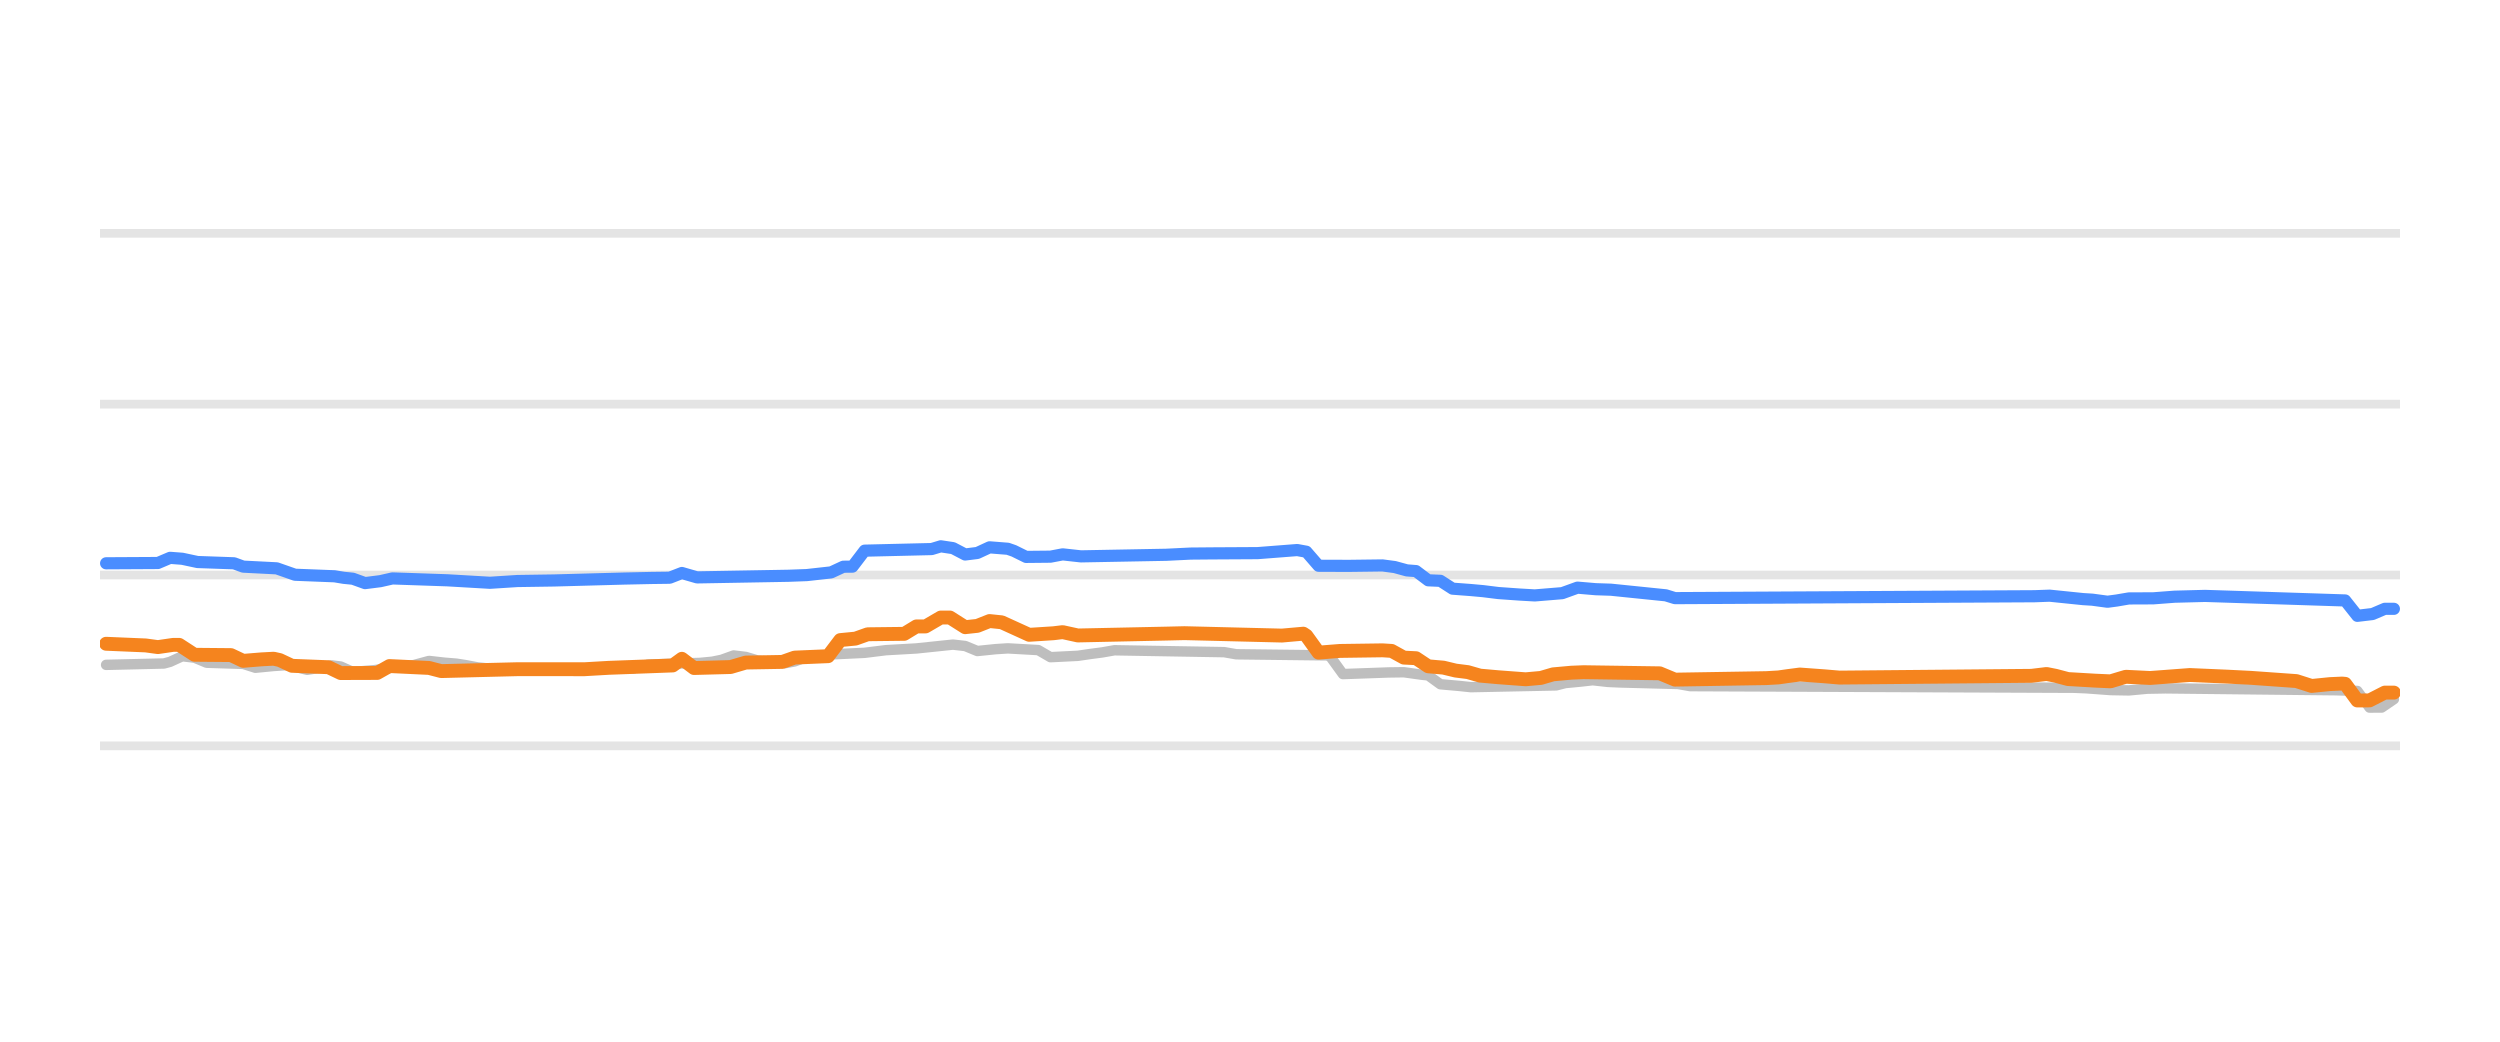
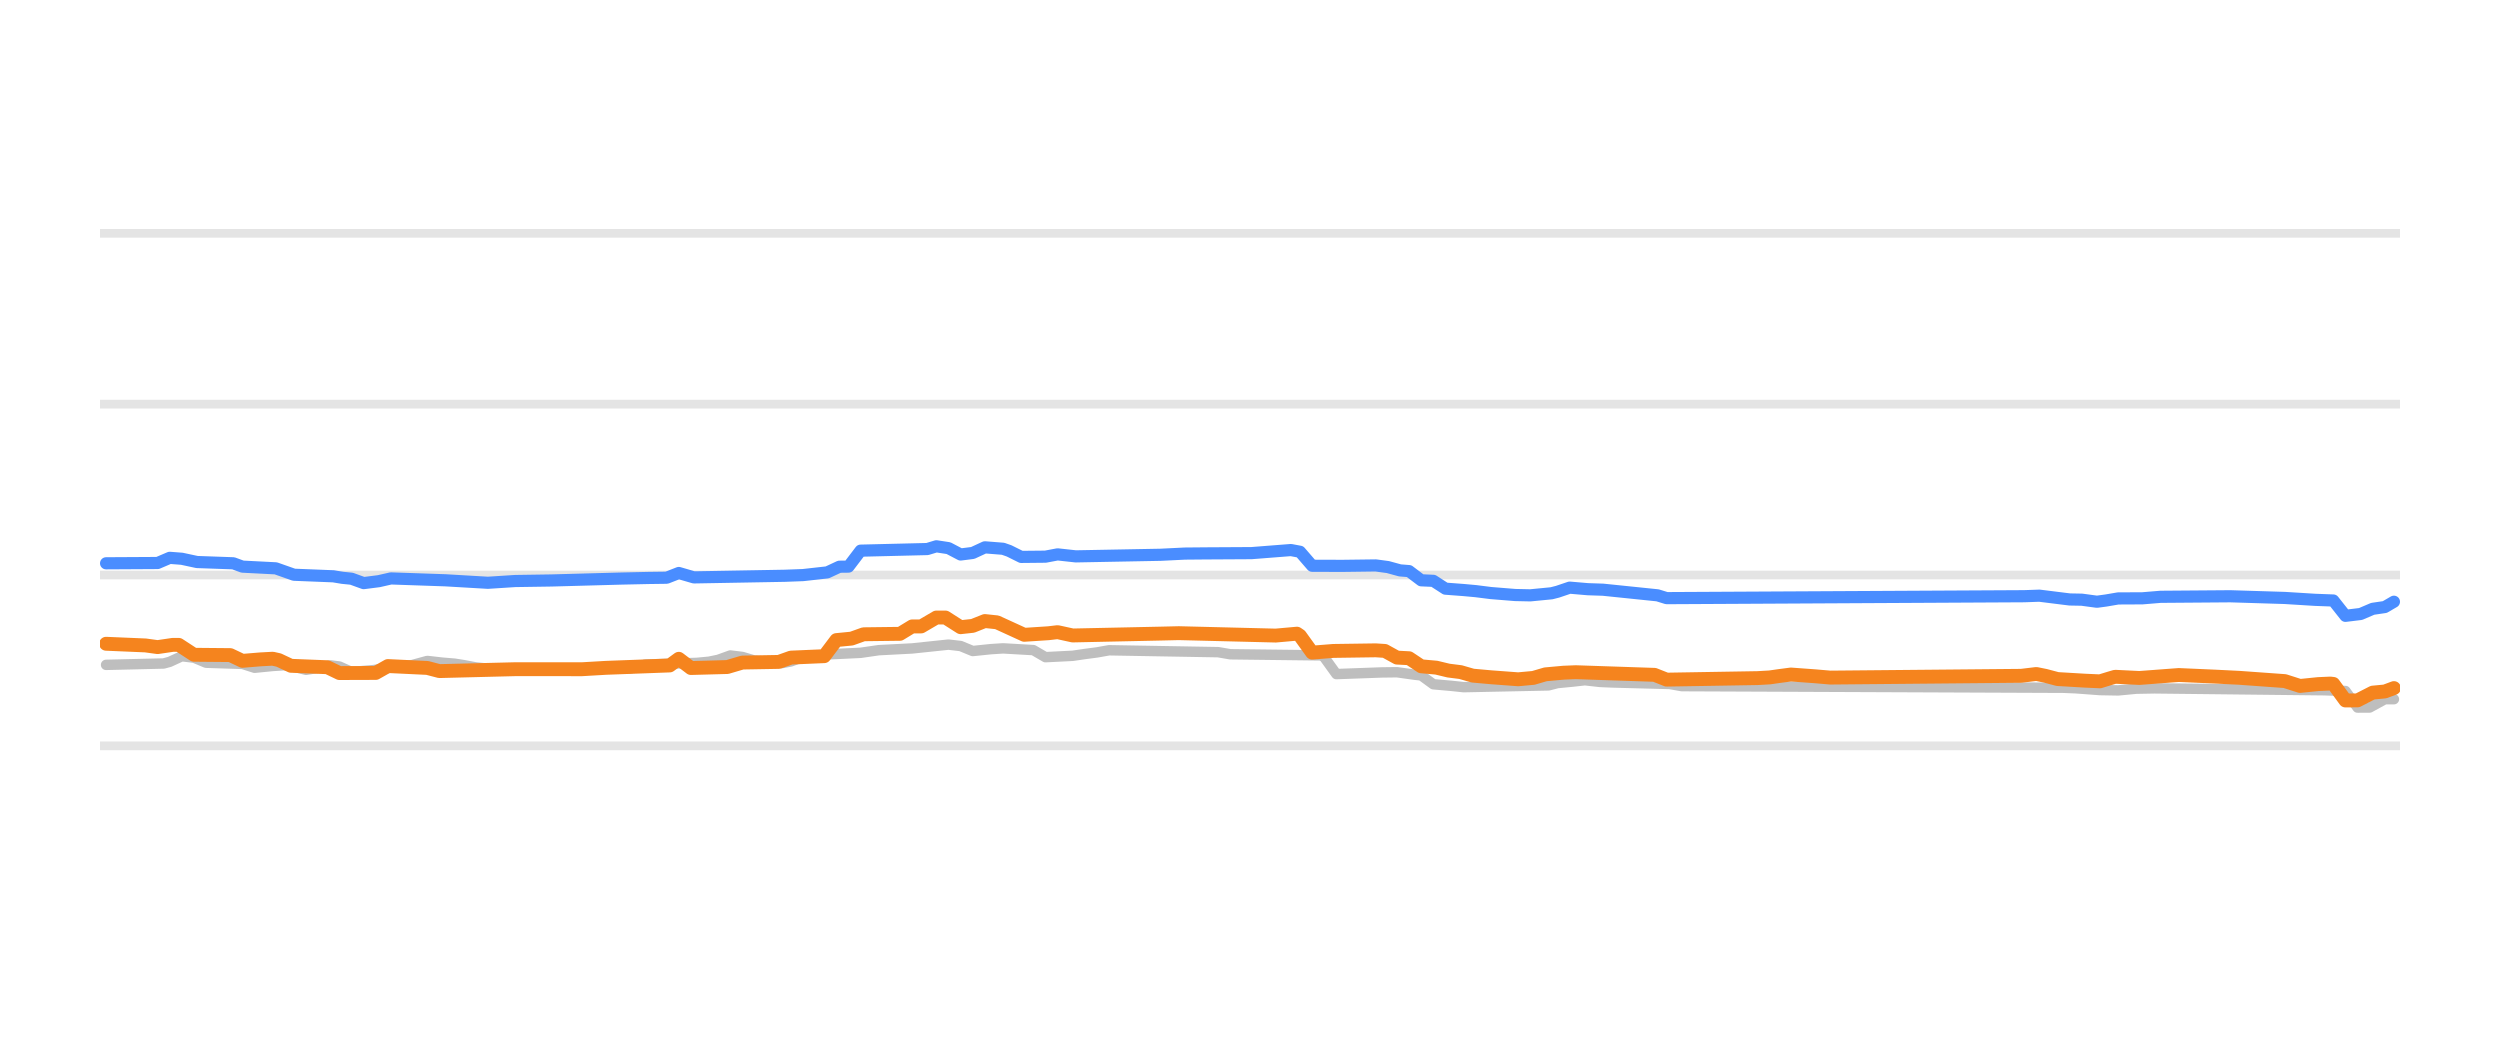
<svg xmlns="http://www.w3.org/2000/svg" width="144pt" height="60pt" viewBox="0 0 144 60" version="1.1">
  <defs>
    <style type="text/css">*{stroke-linejoin: round; stroke-linecap: butt}</style>
  </defs>
  <g id="figure_1">
    <g id="patch_1">
      <path d="M 0 60  L 144 60  L 144 0  L 0 0  L 0 60  z " style="fill: none; opacity: 0" />
    </g>
    <g id="axes_1">
      <g id="patch_2">
        <path d="M 5.76 52.8  L 138.24 52.8  L 138.24 3.6  L 5.76 3.6  L 5.76 52.8  z " style="fill: none" />
      </g>
      <g id="matplotlib.axis_1" />
      <g id="matplotlib.axis_2" />
      <g id="line2d_1">
-         <path d="M 5.76 42.96  L 138.24 42.96  " clip-path="url(#p625cef15f3)" style="fill: none; stroke: #b2b2b2; stroke-opacity: 0.35; stroke-width: 0.5; stroke-linecap: square" />
+         <path d="M 5.76 42.96  L 138.24 42.96  " clip-path="url(#pd2c2ac1001)" style="fill: none; stroke: #b2b2b2; stroke-opacity: 0.35; stroke-width: 0.5; stroke-linecap: square" />
      </g>
      <g id="line2d_2">
-         <path d="M 5.76 33.12  L 138.24 33.12  " clip-path="url(#p625cef15f3)" style="fill: none; stroke: #b2b2b2; stroke-opacity: 0.35; stroke-width: 0.5; stroke-linecap: square" />
+         <path d="M 5.76 33.12  L 138.24 33.12  " clip-path="url(#pd2c2ac1001)" style="fill: none; stroke: #b2b2b2; stroke-opacity: 0.35; stroke-width: 0.5; stroke-linecap: square" />
      </g>
      <g id="line2d_3">
-         <path d="M 5.76 23.28  L 138.24 23.28  " clip-path="url(#p625cef15f3)" style="fill: none; stroke: #b2b2b2; stroke-opacity: 0.35; stroke-width: 0.5; stroke-linecap: square" />
+         <path d="M 5.76 23.28  L 138.24 23.28  " clip-path="url(#pd2c2ac1001)" style="fill: none; stroke: #b2b2b2; stroke-opacity: 0.35; stroke-width: 0.5; stroke-linecap: square" />
      </g>
      <g id="line2d_4">
-         <path d="M 5.76 13.44  L 138.24 13.44  " clip-path="url(#p625cef15f3)" style="fill: none; stroke: #b2b2b2; stroke-opacity: 0.35; stroke-width: 0.5; stroke-linecap: square" />
+         <path d="M 5.76 13.44  L 138.24 13.44  " clip-path="url(#pd2c2ac1001)" style="fill: none; stroke: #b2b2b2; stroke-opacity: 0.35; stroke-width: 0.5; stroke-linecap: square" />
      </g>
      <g id="line2d_5">
-         <path d="M 6.112 38.296  L 9.446 38.217  L 9.797 38.121  L 10.499 37.799  L 11.201 37.882  L 11.903 38.173  L 14.008 38.24  L 14.71 38.463  L 15.763 38.361  L 16.465 38.316  L 16.816 38.366  L 17.693 38.581  L 18.395 38.471  L 19.097 38.325  L 19.623 38.391  L 20.325 38.704  L 21.553 38.601  L 22.782 38.433  L 23.308 38.35  L 23.834 38.308  L 24.712 38.07  L 25.589 38.17  L 26.291 38.227  L 26.817 38.31  L 27.519 38.443  L 28.397 38.529  L 29.098 38.581  L 36.468 38.508  L 37.345 38.276  L 40.328 38.182  L 41.03 38.114  L 41.557 38.007  L 42.258 37.755  L 42.96 37.84  L 43.662 38.05  L 44.539 38.128  L 45.241 38.197  L 45.768 38.099  L 46.47 37.838  L 47.347 37.76  L 48.049 37.686  L 49.803 37.602  L 51.032 37.45  L 52.786 37.35  L 54.892 37.13  L 55.594 37.21  L 56.296 37.499  L 57.349 37.391  L 58.05 37.346  L 59.805 37.445  L 60.507 37.853  L 62.086 37.775  L 62.788 37.671  L 63.49 37.579  L 64.192 37.455  L 70.509 37.564  L 71.21 37.686  L 76.474 37.75  L 76.65 37.856  L 77.352 38.827  L 79.984 38.733  L 80.861 38.721  L 81.914 38.867  L 82.265 38.903  L 82.967 39.413  L 84.019 39.506  L 84.721 39.58  L 89.634 39.479  L 90.161 39.344  L 91.038 39.26  L 91.74 39.181  L 92.617 39.278  L 93.319 39.309  L 96.653 39.397  L 97.355 39.521  L 119.464 39.615  L 120.166 39.644  L 121.569 39.748  L 122.622 39.767  L 123.675 39.669  L 124.728 39.649  L 134.554 39.758  L 135.782 39.798  L 136.484 40.756  L 137.186 40.754  L 137.888 40.274  L 137.888 40.274  " clip-path="url(#p625cef15f3)" style="fill: none; stroke: #bebebe; stroke-width: 0.6; stroke-linecap: round" />
+         <path d="M 6.11 38.296  L 9.427 38.217  L 9.776 38.121  L 10.474 37.799  L 11.172 37.882  L 11.87 38.173  L 13.965 38.24  L 14.663 38.463  L 15.71 38.36  L 16.408 38.316  L 16.758 38.366  L 17.63 38.581  L 18.328 38.471  L 19.027 38.325  L 19.55 38.391  L 20.248 38.704  L 21.47 38.601  L 22.692 38.433  L 23.216 38.35  L 23.739 38.308  L 24.612 38.07  L 25.485 38.17  L 26.183 38.227  L 26.706 38.31  L 27.405 38.443  L 28.277 38.529  L 28.975 38.581  L 36.306 38.507  L 37.179 38.276  L 40.146 38.181  L 40.844 38.114  L 41.368 38.006  L 42.066 37.755  L 42.764 37.841  L 43.462 38.05  L 44.335 38.128  L 45.033 38.197  L 45.557 38.098  L 46.255 37.838  L 47.128 37.759  L 47.826 37.686  L 49.571 37.602  L 50.619 37.45  L 52.539 37.35  L 54.633 37.13  L 55.331 37.211  L 56.029 37.499  L 57.077 37.391  L 57.775 37.346  L 59.52 37.446  L 60.218 37.853  L 61.789 37.774  L 62.487 37.671  L 63.186 37.579  L 63.884 37.455  L 70.167 37.565  L 70.865 37.686  L 76.102 37.75  L 76.276 37.858  L 76.974 38.827  L 79.593 38.732  L 80.465 38.721  L 81.513 38.867  L 81.862 38.904  L 82.56 39.413  L 83.607 39.506  L 84.305 39.58  L 89.192 39.479  L 89.716 39.344  L 90.589 39.26  L 91.287 39.181  L 92.16 39.279  L 92.858 39.309  L 96.174 39.397  L 96.872 39.521  L 118.864 39.615  L 119.563 39.644  L 120.959 39.748  L 122.006 39.767  L 123.053 39.668  L 124.101 39.649  L 133.875 39.758  L 135.097 39.802  L 135.795 40.756  L 136.493 40.752  L 137.366 40.274  L 137.89 40.274  L 137.89 40.274  " clip-path="url(#pd2c2ac1001)" style="fill: none; stroke: #bebebe; stroke-width: 0.6; stroke-linecap: round" />
      </g>
      <g id="line2d_6">
-         <path d="M 6.112 32.446  L 9.095 32.429  L 9.797 32.131  L 10.499 32.185  L 11.376 32.372  L 13.482 32.446  L 14.008 32.638  L 15.938 32.736  L 16.991 33.105  L 19.272 33.194  L 19.799 33.282  L 20.325 33.334  L 21.027 33.587  L 21.904 33.476  L 22.606 33.317  L 25.765 33.425  L 28.221 33.568  L 29.8 33.467  L 31.906 33.435  L 35.942 33.325  L 37.521 33.291  L 38.574 33.277  L 39.276 33.004  L 40.153 33.258  L 45.417 33.164  L 46.47 33.125  L 47.873 32.969  L 48.575 32.643  L 49.102 32.638  L 49.803 31.718  L 53.664 31.626  L 54.19 31.467  L 54.892 31.572  L 55.594 31.939  L 56.296 31.851  L 56.998 31.526  L 58.05 31.609  L 58.401 31.731  L 59.103 32.078  L 60.507 32.064  L 61.209 31.931  L 62.262 32.047  L 67.175 31.955  L 68.578 31.886  L 69.807 31.875  L 72.439 31.86  L 74.72 31.683  L 75.246 31.779  L 75.948 32.588  L 77.703 32.594  L 79.633 32.569  L 80.335 32.662  L 81.037 32.854  L 81.563 32.895  L 82.265 33.425  L 82.967 33.455  L 83.669 33.907  L 84.721 33.986  L 85.423 34.05  L 86.301 34.159  L 87.529 34.246  L 88.406 34.296  L 89.985 34.166  L 90.863 33.848  L 91.915 33.938  L 92.793 33.967  L 95.951 34.29  L 96.478 34.453  L 117.183 34.343  L 118.06 34.311  L 119.99 34.509  L 120.516 34.541  L 121.394 34.66  L 121.92 34.59  L 122.622 34.47  L 124.026 34.464  L 125.254 34.37  L 127.009 34.324  L 135.08 34.586  L 135.782 35.472  L 136.659 35.368  L 137.361 35.068  L 137.888 35.068  L 137.888 35.068  " clip-path="url(#p625cef15f3)" style="fill: none; stroke: #4a8dff; stroke-width: 0.7; stroke-linecap: round" />
+         <path d="M 6.11 32.446  L 9.078 32.429  L 9.776 32.131  L 10.474 32.185  L 11.347 32.372  L 13.441 32.446  L 13.965 32.638  L 15.885 32.736  L 16.932 33.105  L 19.201 33.195  L 19.725 33.282  L 20.248 33.334  L 20.947 33.587  L 21.819 33.476  L 22.517 33.317  L 25.659 33.425  L 28.103 33.568  L 29.674 33.467  L 31.768 33.435  L 35.783 33.325  L 37.353 33.291  L 38.401 33.277  L 39.099 33.004  L 39.972 33.258  L 45.208 33.164  L 46.255 33.125  L 47.651 32.969  L 48.35 32.643  L 48.873 32.637  L 49.571 31.718  L 53.411 31.625  L 53.935 31.467  L 54.633 31.573  L 55.331 31.939  L 56.029 31.85  L 56.728 31.526  L 57.775 31.609  L 58.124 31.731  L 58.822 32.078  L 60.218 32.064  L 60.917 31.932  L 61.964 32.047  L 66.851 31.955  L 68.247 31.886  L 69.469 31.875  L 72.087 31.86  L 74.356 31.683  L 74.88 31.781  L 75.578 32.588  L 77.324 32.594  L 79.243 32.569  L 79.942 32.663  L 80.64 32.854  L 81.163 32.896  L 81.862 33.425  L 82.56 33.456  L 83.258 33.907  L 84.305 33.986  L 85.003 34.05  L 85.876 34.16  L 87.272 34.273  L 88.145 34.292  L 89.367 34.173  L 89.716 34.084  L 90.414 33.848  L 91.461 33.938  L 92.334 33.967  L 95.476 34.291  L 95.999 34.453  L 116.595 34.342  L 117.468 34.311  L 119.214 34.529  L 119.912 34.542  L 120.784 34.66  L 121.308 34.589  L 122.006 34.47  L 123.403 34.463  L 124.45 34.376  L 128.464 34.345  L 131.606 34.442  L 133.351 34.55  L 134.399 34.589  L 135.097 35.472  L 135.97 35.366  L 136.668 35.068  L 137.366 34.965  L 137.89 34.66  L 137.89 34.66  " clip-path="url(#pd2c2ac1001)" style="fill: none; stroke: #4a8dff; stroke-width: 0.7; stroke-linecap: round" />
      </g>
      <g id="line2d_7">
-         <path d="M 6.112 37.081  L 8.393 37.177  L 9.095 37.273  L 9.973 37.145  L 10.324 37.145  L 11.201 37.715  L 13.306 37.734  L 14.008 38.065  L 15.061 37.979  L 15.763 37.942  L 16.114 38.02  L 16.816 38.35  L 18.921 38.432  L 19.623 38.768  L 21.729 38.761  L 22.431 38.365  L 24.712 38.473  L 25.414 38.655  L 29.8 38.546  L 31.204 38.545  L 33.661 38.548  L 35.064 38.467  L 38.749 38.33  L 39.276 37.947  L 39.977 38.478  L 42.083 38.421  L 42.96 38.163  L 45.066 38.126  L 45.768 37.878  L 47.698 37.796  L 48.4 36.869  L 49.277 36.784  L 49.979 36.534  L 52.085 36.509  L 52.786 36.082  L 53.313 36.082  L 54.19 35.57  L 54.717 35.57  L 55.594 36.126  L 56.296 36.05  L 56.998 35.772  L 57.699 35.845  L 59.279 36.565  L 60.682 36.475  L 61.209 36.411  L 62.086 36.603  L 67.175 36.495  L 68.227 36.47  L 73.842 36.609  L 75.071 36.5  L 75.246 36.617  L 75.948 37.591  L 77.176 37.494  L 79.633 37.459  L 80.159 37.492  L 80.861 37.878  L 81.563 37.913  L 82.265 38.379  L 83.142 38.456  L 83.844 38.625  L 84.546 38.714  L 85.248 38.916  L 86.301 39.009  L 87.88 39.127  L 88.757 39.048  L 89.459 38.842  L 90.512 38.747  L 91.214 38.719  L 95.6 38.783  L 96.478 39.147  L 101.742 39.06  L 102.443 39.019  L 102.97 38.944  L 103.672 38.852  L 105.075 38.954  L 105.953 39.029  L 117.007 38.928  L 117.884 38.822  L 118.411 38.927  L 119.113 39.113  L 120.692 39.206  L 121.569 39.245  L 122.096 39.086  L 122.447 38.982  L 123.85 39.052  L 126.131 38.881  L 128.237 38.972  L 129.641 39.043  L 132.273 39.23  L 133.15 39.511  L 134.203 39.405  L 134.905 39.373  L 135.08 39.389  L 135.782 40.347  L 136.484 40.344  L 137.361 39.895  L 137.888 39.895  L 137.888 39.895  " clip-path="url(#p625cef15f3)" style="fill: none; stroke: #f5841e; stroke-width: 0.8; stroke-linecap: round" />
+         <path d="M 6.11 37.081  L 8.38 37.177  L 9.078 37.273  L 9.95 37.145  L 10.299 37.145  L 11.172 37.715  L 13.267 37.734  L 13.965 38.065  L 15.012 37.979  L 15.71 37.942  L 16.059 38.021  L 16.758 38.35  L 18.852 38.432  L 19.55 38.768  L 21.645 38.761  L 22.343 38.365  L 24.612 38.473  L 25.31 38.655  L 29.674 38.546  L 31.07 38.545  L 33.514 38.548  L 34.91 38.467  L 38.575 38.33  L 39.099 37.947  L 39.797 38.478  L 41.892 38.421  L 42.764 38.163  L 44.859 38.126  L 45.557 37.878  L 47.477 37.795  L 48.175 36.869  L 49.048 36.784  L 49.746 36.534  L 51.84 36.508  L 52.539 36.082  L 53.062 36.082  L 53.935 35.57  L 54.459 35.57  L 55.331 36.126  L 56.029 36.05  L 56.728 35.772  L 57.426 35.846  L 58.997 36.565  L 60.393 36.474  L 60.917 36.412  L 61.789 36.603  L 66.851 36.495  L 67.898 36.47  L 73.484 36.609  L 74.705 36.5  L 74.88 36.62  L 75.578 37.591  L 76.8 37.494  L 79.243 37.459  L 79.767 37.493  L 80.465 37.878  L 81.163 37.914  L 81.862 38.379  L 82.734 38.457  L 83.432 38.625  L 84.131 38.714  L 84.829 38.916  L 85.876 39.01  L 87.447 39.127  L 88.32 39.047  L 89.018 38.842  L 90.065 38.747  L 90.763 38.719  L 95.301 38.871  L 95.999 39.147  L 101.236 39.059  L 101.934 39.019  L 102.458 38.944  L 103.156 38.852  L 104.552 38.954  L 105.425 39.029  L 116.421 38.927  L 117.294 38.822  L 117.817 38.928  L 118.515 39.113  L 120.086 39.206  L 120.959 39.245  L 121.483 39.085  L 121.832 38.982  L 123.228 39.051  L 125.497 38.881  L 127.592 38.973  L 128.988 39.043  L 131.606 39.231  L 132.479 39.511  L 133.526 39.404  L 134.224 39.373  L 134.399 39.393  L 135.097 40.347  L 135.795 40.342  L 136.668 39.895  L 137.366 39.829  L 137.89 39.634  L 137.89 39.634  " clip-path="url(#pd2c2ac1001)" style="fill: none; stroke: #f5841e; stroke-width: 0.8; stroke-linecap: round" />
      </g>
    </g>
  </g>
  <defs>
-     <clipPath id="p625cef15f3">
+     <clipPath id="pd2c2ac1001">
      <rect x="5.76" y="3.6" width="132.48" height="49.2" />
    </clipPath>
  </defs>
</svg>
